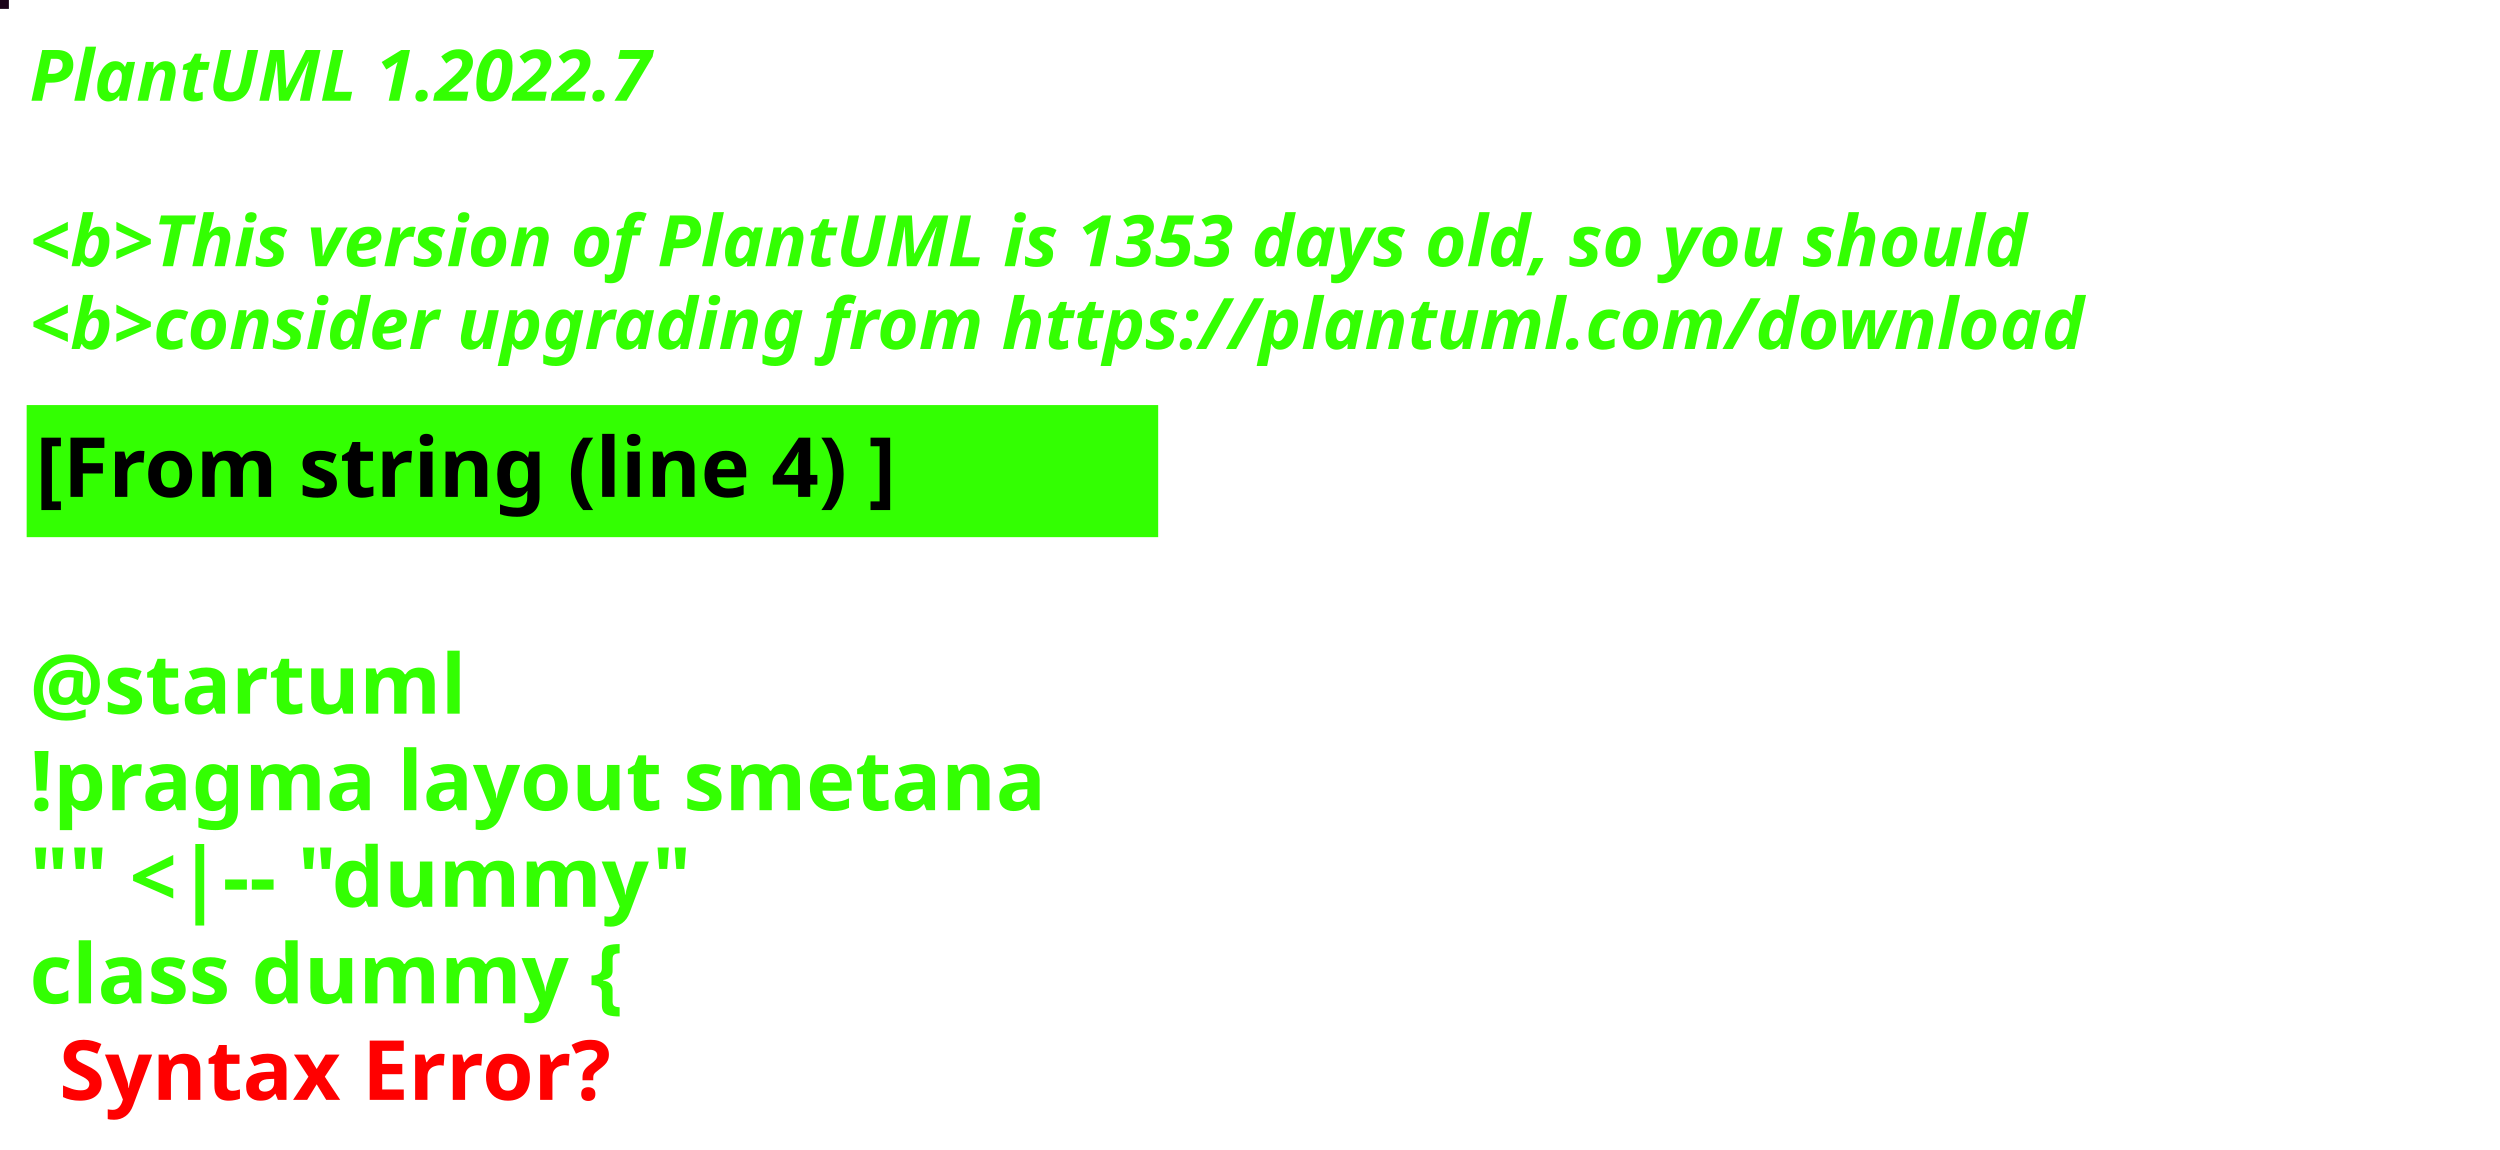
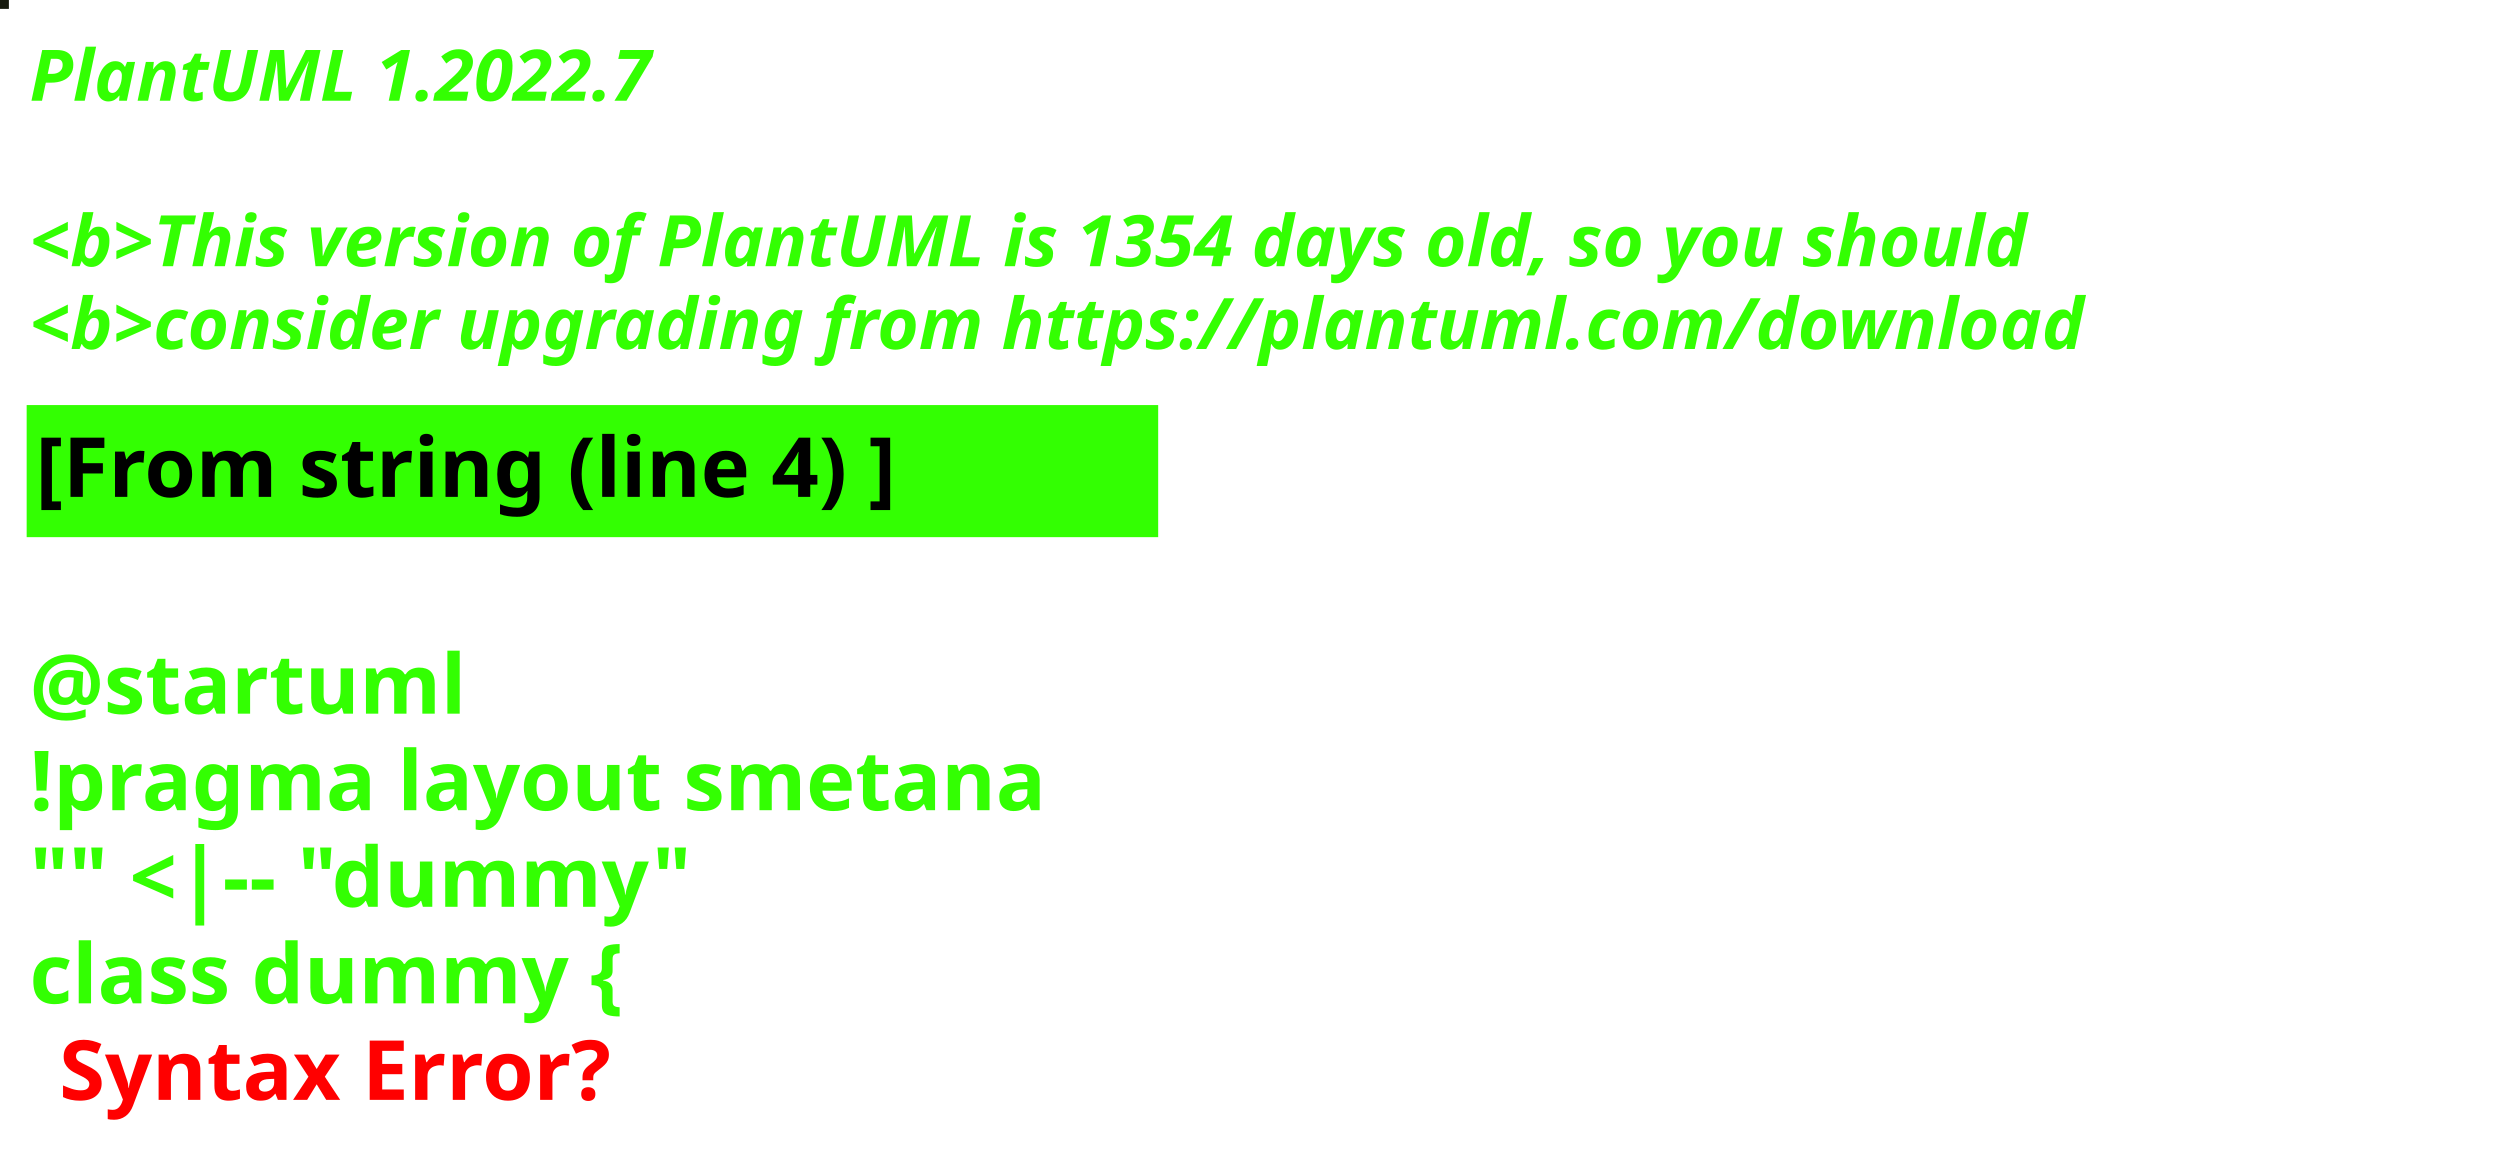
<svg xmlns="http://www.w3.org/2000/svg" contentStyleType="text/css" height="194px" preserveAspectRatio="none" style="width:422px;height:194px;background:#000000;" version="1.1" viewBox="0 0 422 194" width="422px" zoomAndPan="magnify">
  <defs />
  <g>
-     <rect fill="#1B0319" height="1" style="stroke:#1B0319;stroke-width:1.0;" width="1" x="0" y="0" />
+     <rect fill="#171B0F" height="1" style="stroke:#171B0F;stroke-width:1.0;" width="1" x="0" y="0" />
    <text fill="#33FF02" font-family="sans-serif" font-size="12" font-style="italic" font-weight="bold" lengthAdjust="spacing" textLength="127" x="5" y="17">PlantUML 1.2022.7</text>
    <text fill="#33FF02" font-family="sans-serif" font-size="12" font-style="italic" font-weight="bold" lengthAdjust="spacing" textLength="4" x="5" y="30.969"> </text>
-     <text fill="#33FF02" font-family="sans-serif" font-size="12" font-style="italic" font-weight="bold" lengthAdjust="spacing" textLength="407" x="5" y="44.938">&lt;b&gt;This version of PlantUML is 1353 days old, so you should</text>
+     <text fill="#33FF02" font-family="sans-serif" font-size="12" font-style="italic" font-weight="bold" lengthAdjust="spacing" textLength="407" x="5" y="44.938">&lt;b&gt;This version of PlantUML is 1354 days old, so you should</text>
    <text fill="#33FF02" font-family="sans-serif" font-size="12" font-style="italic" font-weight="bold" lengthAdjust="spacing" textLength="408" x="5" y="58.906">&lt;b&gt;consider upgrading from https://plantuml.com/download</text>
    <rect fill="#33FF02" height="21.297" style="stroke:#33FF02;stroke-width:1.0;" width="190" x="5" y="68.875" />
    <text fill="#000000" font-family="sans-serif" font-size="14" font-weight="bold" lengthAdjust="spacing" textLength="168" x="6" y="83.875">[From string (line 4) ]</text>
    <text fill="#33FF02" font-family="sans-serif" font-size="14" font-weight="bold" lengthAdjust="spacing" textLength="5" x="5" y="104.172"> </text>
    <text fill="#33FF02" font-family="sans-serif" font-size="14" font-weight="bold" lengthAdjust="spacing" textLength="79" x="5" y="120.469">@startuml</text>
    <text fill="#33FF02" font-family="sans-serif" font-size="14" font-weight="bold" lengthAdjust="spacing" textLength="190" x="5" y="136.766">!pragma layout smetana</text>
    <text fill="#33FF02" font-family="sans-serif" font-size="14" font-weight="bold" lengthAdjust="spacing" textLength="124" x="5" y="153.062">"" &lt;|-- "dummy"</text>
    <text fill="#33FF02" font-family="sans-serif" font-size="14" font-weight="bold" lengthAdjust="spacing" text-decoration="wavy underline" textLength="117" x="5" y="169.359">class dummy {</text>
    <text fill="#FF0000" font-family="sans-serif" font-size="14" font-weight="bold" lengthAdjust="spacing" textLength="106" x="10" y="185.656">Syntax Error?</text>
  </g>
</svg>
